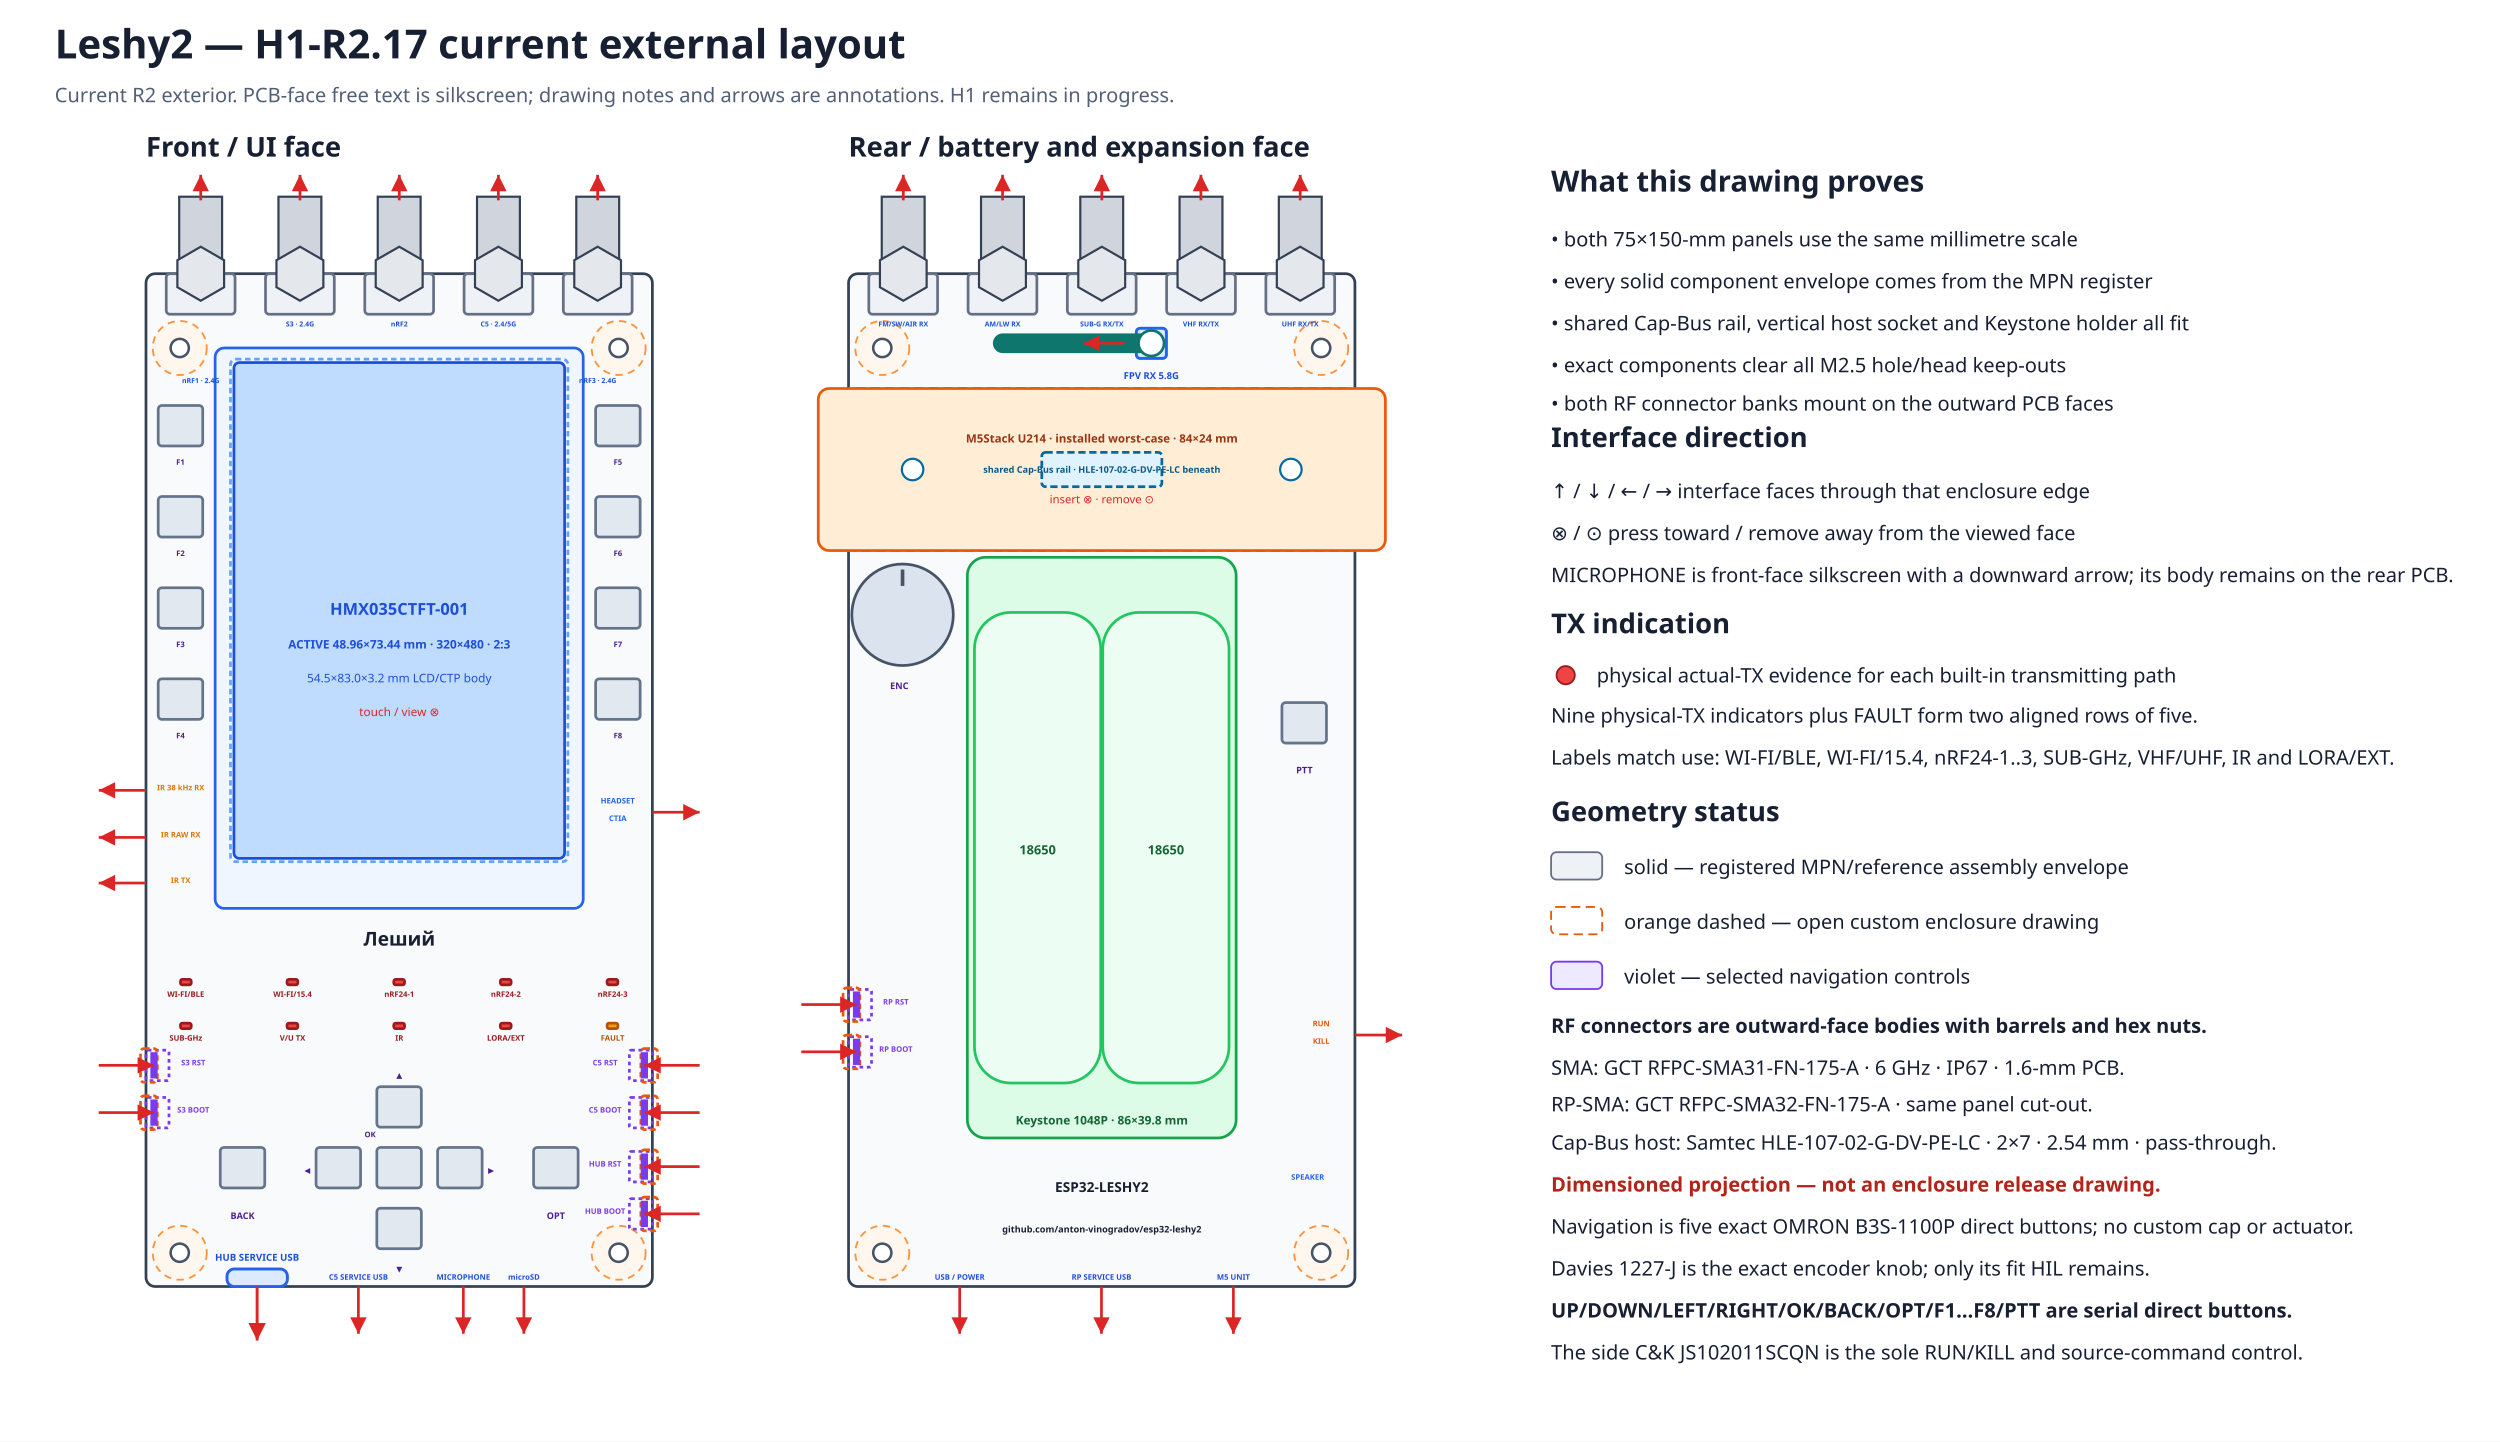
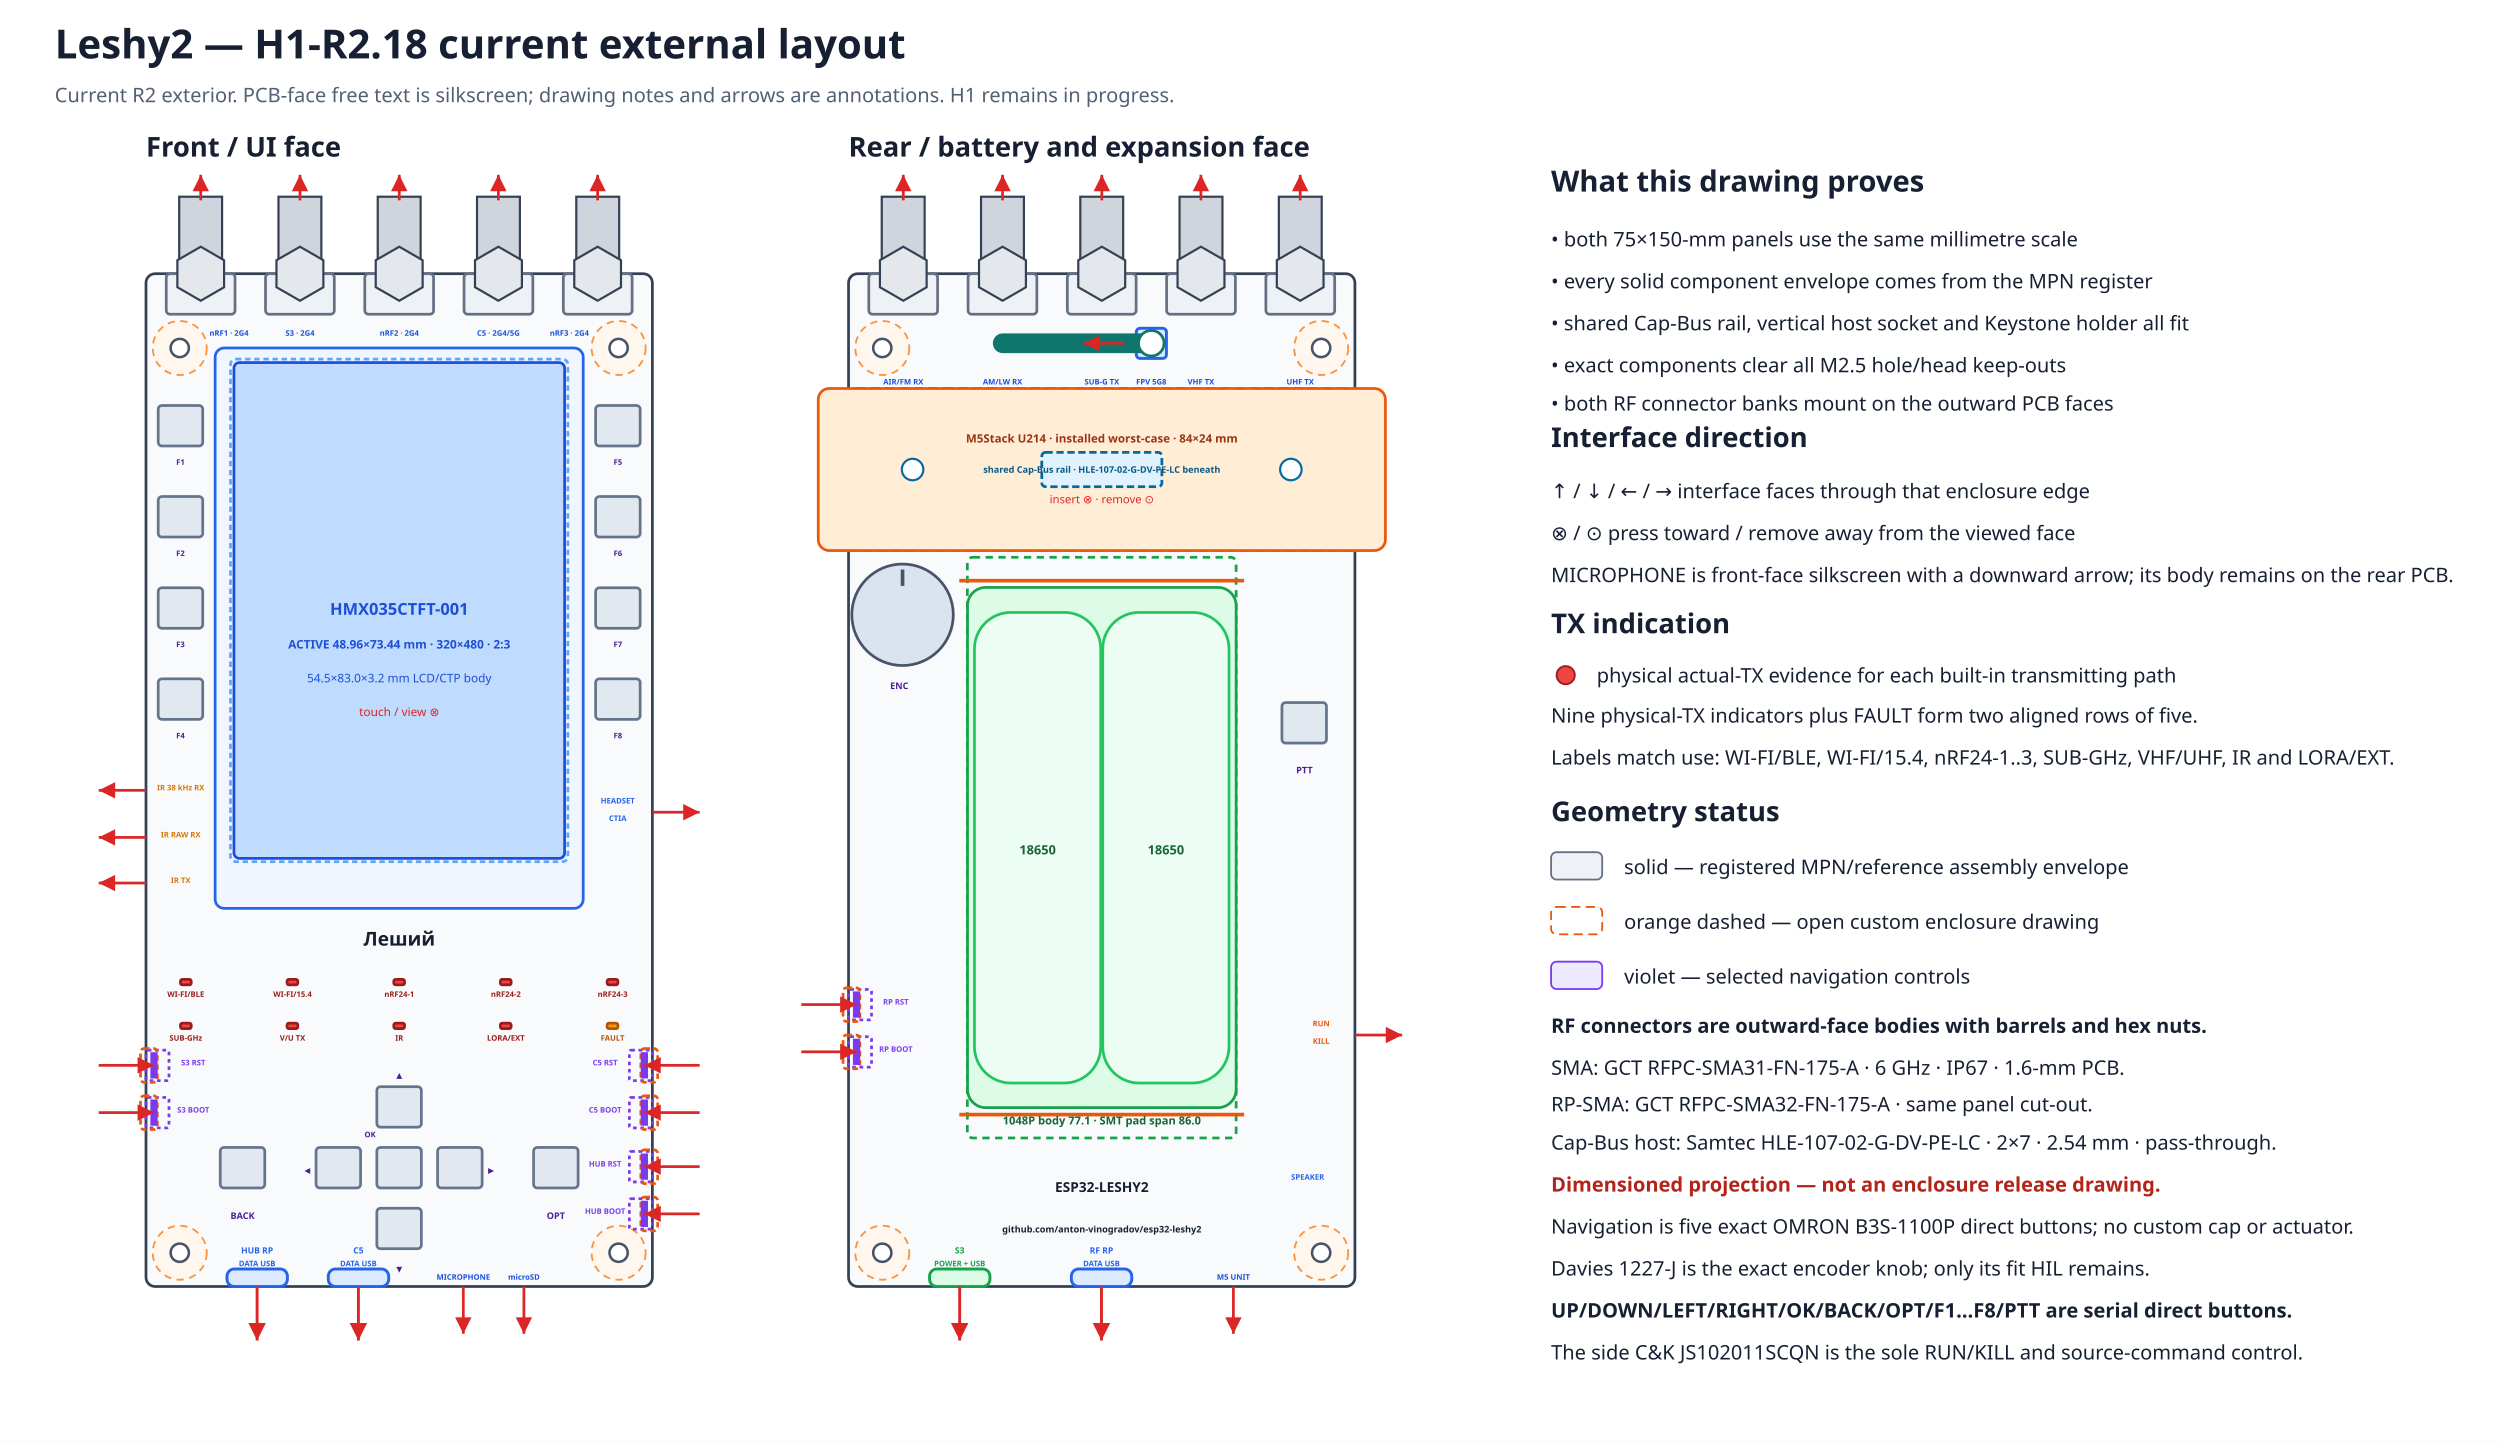
- <svg xmlns="http://www.w3.org/2000/svg" width="1370" height="790" viewBox="0 0 1370 790" data-coordinate-model="L2-ASM-COORD-001-A" data-marker="H1-R2.17" data-review-status="in-progress">
+ <svg xmlns="http://www.w3.org/2000/svg" width="1370" height="790" viewBox="0 0 1370 790" data-coordinate-model="L2-ASM-COORD-001-A" data-marker="H1-R2.18" data-review-status="in-progress">
  <defs>
    <marker id="arrow" markerWidth="8" markerHeight="8" refX="6" refY="3" orient="auto">
      <path d="M0,0 L6,3 L0,6 Z" fill="#dc2626" />
    </marker>
  </defs>
  <rect width="100%" height="100%" fill="#ffffff" />
-   <text x="30.0" y="32.0" font-family="sans-serif" font-size="22" font-weight="bold" text-anchor="start" fill="#172033">Leshy2 — H1-R2.17 current external layout</text>
+   <text x="30.0" y="32.0" font-family="sans-serif" font-size="22" font-weight="bold" text-anchor="start" fill="#172033">Leshy2 — H1-R2.18 current external layout</text>
  <text x="30.0" y="56.0" font-family="sans-serif" font-size="11" font-weight="normal" text-anchor="start" fill="#526076">Current R2 exterior. PCB-face free text is silkscreen; drawing notes and arrows are annotations. H1 remains in progress.</text>
  <text x="80.0" y="85.8" font-family="sans-serif" font-size="15" font-weight="bold" text-anchor="start" fill="#172033">Front / UI face</text>
  <rect x="80.0" y="150.0" width="277.5" height="555.0" rx="5" fill="#f8fafc" stroke="#344054" stroke-width="1.5" data-face="front-outer" data-board-mm="75x150" />
  <circle cx="98.5" cy="190.7" r="14.8" fill="#fff7ed" stroke="#fb923c" stroke-width="1" stroke-dasharray="4 3" />
  <circle cx="98.5" cy="190.7" r="5.0" fill="white" stroke="#475467" stroke-width="1.4" />
  <circle cx="339.0" cy="190.7" r="14.8" fill="#fff7ed" stroke="#fb923c" stroke-width="1" stroke-dasharray="4 3" />
  <circle cx="339.0" cy="190.7" r="5.0" fill="white" stroke="#475467" stroke-width="1.4" />
  <circle cx="98.5" cy="686.5" r="14.8" fill="#fff7ed" stroke="#fb923c" stroke-width="1" stroke-dasharray="4 3" />
  <circle cx="98.5" cy="686.5" r="5.0" fill="white" stroke="#475467" stroke-width="1.4" />
  <circle cx="339.0" cy="686.5" r="14.8" fill="#fff7ed" stroke="#fb923c" stroke-width="1" stroke-dasharray="4 3" />
  <circle cx="339.0" cy="686.5" r="5.0" fill="white" stroke="#475467" stroke-width="1.4" />
  <text x="465.0" y="85.8" font-family="sans-serif" font-size="15" font-weight="bold" text-anchor="start" fill="#172033">Rear / battery and expansion face</text>
  <rect x="465.0" y="150.0" width="277.5" height="555.0" rx="5" fill="#f8fafc" stroke="#344054" stroke-width="1.5" data-face="rear-outer" data-board-mm="75x150" />
  <circle cx="483.5" cy="190.7" r="14.8" fill="#fff7ed" stroke="#fb923c" stroke-width="1" stroke-dasharray="4 3" />
  <circle cx="483.5" cy="190.7" r="5.0" fill="white" stroke="#475467" stroke-width="1.4" />
  <circle cx="724.0" cy="190.7" r="14.8" fill="#fff7ed" stroke="#fb923c" stroke-width="1" stroke-dasharray="4 3" />
  <circle cx="724.0" cy="190.7" r="5.0" fill="white" stroke="#475467" stroke-width="1.4" />
  <circle cx="483.5" cy="686.5" r="14.8" fill="#fff7ed" stroke="#fb923c" stroke-width="1" stroke-dasharray="4 3" />
  <circle cx="483.5" cy="686.5" r="5.0" fill="white" stroke="#475467" stroke-width="1.4" />
  <circle cx="724.0" cy="686.5" r="14.8" fill="#fff7ed" stroke="#fb923c" stroke-width="1" stroke-dasharray="4 3" />
  <circle cx="724.0" cy="686.5" r="5.0" fill="white" stroke="#475467" stroke-width="1.4" />
  <rect x="465.0" y="212.9" width="277.5" height="88.8" rx="4" fill="#f0f9ff" stroke="#0284c7" stroke-width="1.5" stroke-dasharray="5 3" />
  <rect x="448.4" y="212.9" width="310.8" height="88.8" rx="6" fill="#ffedd5" stroke="#ea580c" stroke-width="1.5" />
  <rect x="570.9" y="247.9" width="65.8" height="18.8" rx="2" fill="#e0f2fe" stroke="#0369a1" stroke-width="1.5" stroke-dasharray="4 2" />
  <circle cx="500.1" cy="257.3" r="5.9" fill="#ffffff" stroke="#0369a1" stroke-width="1.2" />
  <circle cx="707.4" cy="257.3" r="5.9" fill="#ffffff" stroke="#0369a1" stroke-width="1.2" />
  <text x="603.8" y="242.5" font-family="sans-serif" font-size="6.3" font-weight="bold" text-anchor="middle" fill="#9a3412">M5Stack U214 · installed worst-case · 84×24 mm</text>
  <text x="603.8" y="259.1" font-family="sans-serif" font-size="5.0" font-weight="bold" text-anchor="middle" fill="#075985">shared Cap-Bus rail · HLE-107-02-G-DV-PE-LC beneath</text>
  <text x="603.8" y="275.8" font-family="sans-serif" font-size="6.2" font-weight="normal" text-anchor="middle" fill="#dc2626">insert ⊗ · remove ⊙</text>
  <g id="rear-outer-rf-bank" data-mount-face="rf-pcb-outer">
    <rect x="476.1" y="150.0" width="37.7" height="22.2" rx="2" fill="#eef2f6" stroke="#667085" stroke-width="1.5" />
    <rect x="483.2" y="107.8" width="23.5" height="42.2" fill="#d0d5dd" stroke="#344054" stroke-width="1.2" />
    <polygon points="507.8,157.4 495.0,164.8 482.2,157.4 482.2,142.6 495.0,135.2 507.8,142.6" fill="#e4e7ec" stroke="#344054" stroke-width="1.2" />
    <path d="M495.0 109.8 V95.8" stroke="#dc2626" stroke-width="1.5" marker-end="url(#arrow)" />
-     <text data-layer="pcb-silkscreen" x="495.0" y="178.9" font-family="sans-serif" font-size="3.8" font-weight="bold" text-anchor="middle" fill="#1d4ed8">FM/SW/AIR RX</text>
+     <text data-layer="pcb-silkscreen" x="495.0" y="210.7" font-family="sans-serif" font-size="4.2" font-weight="bold" text-anchor="middle" fill="#1d4ed8">AIR/FM RX</text>
    <rect x="530.5" y="150.0" width="37.7" height="22.2" rx="2" fill="#eef2f6" stroke="#667085" stroke-width="1.5" />
    <rect x="537.6" y="107.8" width="23.5" height="42.2" fill="#d0d5dd" stroke="#344054" stroke-width="1.2" />
    <polygon points="562.2,157.4 549.4,164.8 536.5,157.4 536.5,142.6 549.4,135.2 562.2,142.6" fill="#e4e7ec" stroke="#344054" stroke-width="1.2" />
    <path d="M549.4 109.8 V95.8" stroke="#dc2626" stroke-width="1.5" marker-end="url(#arrow)" />
-     <text data-layer="pcb-silkscreen" x="549.4" y="178.9" font-family="sans-serif" font-size="3.8" font-weight="bold" text-anchor="middle" fill="#1d4ed8">AM/LW RX</text>
+     <text data-layer="pcb-silkscreen" x="549.4" y="210.7" font-family="sans-serif" font-size="4.2" font-weight="bold" text-anchor="middle" fill="#1d4ed8">AM/LW RX</text>
    <rect x="584.9" y="150.0" width="37.7" height="22.2" rx="2" fill="#eef2f6" stroke="#667085" stroke-width="1.5" />
    <rect x="592.0" y="107.8" width="23.5" height="42.2" fill="#d0d5dd" stroke="#344054" stroke-width="1.2" />
    <polygon points="616.6,157.4 603.8,164.8 590.9,157.4 590.9,142.6 603.8,135.2 616.6,142.6" fill="#e4e7ec" stroke="#344054" stroke-width="1.2" />
    <path d="M603.8 109.8 V95.8" stroke="#dc2626" stroke-width="1.5" marker-end="url(#arrow)" />
-     <text data-layer="pcb-silkscreen" x="603.8" y="178.9" font-family="sans-serif" font-size="3.8" font-weight="bold" text-anchor="middle" fill="#1d4ed8">SUB-G RX/TX</text>
+     <text data-layer="pcb-silkscreen" x="603.8" y="210.7" font-family="sans-serif" font-size="4.2" font-weight="bold" text-anchor="middle" fill="#1d4ed8">SUB-G TX</text>
    <rect x="639.3" y="150.0" width="37.7" height="22.2" rx="2" fill="#eef2f6" stroke="#667085" stroke-width="1.5" />
    <rect x="646.4" y="107.8" width="23.5" height="42.2" fill="#d0d5dd" stroke="#344054" stroke-width="1.2" />
    <polygon points="671.0,157.4 658.1,164.8 645.3,157.4 645.3,142.6 658.1,135.2 671.0,142.6" fill="#e4e7ec" stroke="#344054" stroke-width="1.2" />
    <path d="M658.1 109.8 V95.8" stroke="#dc2626" stroke-width="1.5" marker-end="url(#arrow)" />
-     <text data-layer="pcb-silkscreen" x="658.1" y="178.9" font-family="sans-serif" font-size="3.8" font-weight="bold" text-anchor="middle" fill="#1d4ed8">VHF RX/TX</text>
+     <text data-layer="pcb-silkscreen" x="658.1" y="210.7" font-family="sans-serif" font-size="4.2" font-weight="bold" text-anchor="middle" fill="#1d4ed8">VHF TX</text>
    <rect x="693.7" y="150.0" width="37.7" height="22.2" rx="2" fill="#eef2f6" stroke="#667085" stroke-width="1.5" />
    <rect x="700.8" y="107.8" width="23.5" height="42.2" fill="#d0d5dd" stroke="#344054" stroke-width="1.2" />
    <polygon points="725.3,157.4 712.5,164.8 699.7,157.4 699.7,142.6 712.5,135.2 725.3,142.6" fill="#e4e7ec" stroke="#344054" stroke-width="1.2" />
    <path d="M712.5 109.8 V95.8" stroke="#dc2626" stroke-width="1.5" marker-end="url(#arrow)" />
-     <text data-layer="pcb-silkscreen" x="712.5" y="178.9" font-family="sans-serif" font-size="3.8" font-weight="bold" text-anchor="middle" fill="#1d4ed8">UHF RX/TX</text>
+     <text data-layer="pcb-silkscreen" x="712.5" y="210.7" font-family="sans-serif" font-size="4.2" font-weight="bold" text-anchor="middle" fill="#1d4ed8">UHF TX</text>
  </g>
  <rect x="117.9" y="190.7" width="201.7" height="307.1" rx="5" fill="#eff6ff" stroke="#2563eb" stroke-width="1.5" />
  <rect x="128.2" y="198.7" width="181.2" height="271.7" rx="3" fill="#bfdbfe" stroke="#1d4ed8" stroke-width="1.5" />
  <rect x="126.3" y="196.8" width="184.9" height="275.4" rx="3" fill="none" stroke="#60a5fa" stroke-width="1.5" stroke-dasharray="3 2" />
  <text x="218.8" y="336.9" font-family="sans-serif" font-size="9" font-weight="bold" text-anchor="middle" fill="#1d4ed8">HMX035CTFT-001</text>
  <text x="218.8" y="355.4" font-family="sans-serif" font-size="6.5" font-weight="bold" text-anchor="middle" fill="#1d4ed8">ACTIVE 48.96×73.44 mm · 320×480 · 2:3</text>
  <text x="218.8" y="373.9" font-family="sans-serif" font-size="6.5" font-weight="normal" text-anchor="middle" fill="#1d4ed8">54.5×83.0×3.2 mm LCD/CTP body</text>
  <text x="218.8" y="392.4" font-family="sans-serif" font-size="6.5" font-weight="normal" text-anchor="middle" fill="#dc2626">touch / view ⊗</text>
  <g id="front-outer-rf-bank" data-mount-face="ui-pcb-outer">
    <rect x="91.1" y="150.0" width="37.7" height="22.2" rx="2" fill="#eef2f6" stroke="#667085" stroke-width="1.5" />
    <rect x="98.2" y="107.8" width="23.5" height="42.2" fill="#d0d5dd" stroke="#344054" stroke-width="1.2" />
    <polygon points="122.8,157.4 110.0,164.8 97.2,157.4 97.2,142.6 110.0,135.2 122.8,142.6" fill="#e4e7ec" stroke="#344054" stroke-width="1.2" />
    <path d="M110.0 109.8 V95.8" stroke="#dc2626" stroke-width="1.5" marker-end="url(#arrow)" />
-     <text data-layer="pcb-silkscreen" x="110.0" y="209.9" font-family="sans-serif" font-size="3.8" font-weight="bold" text-anchor="middle" fill="#1d4ed8">nRF1 · 2.4G</text>
+     <text data-layer="pcb-silkscreen" x="125.5" y="184.0" font-family="sans-serif" font-size="4.2" font-weight="bold" text-anchor="middle" fill="#1d4ed8">nRF1 · 2G4</text>
    <rect x="145.5" y="150.0" width="37.7" height="22.2" rx="2" fill="#eef2f6" stroke="#667085" stroke-width="1.5" />
    <rect x="152.6" y="107.8" width="23.5" height="42.2" fill="#d0d5dd" stroke="#344054" stroke-width="1.2" />
    <polygon points="177.2,157.4 164.4,164.8 151.5,157.4 151.5,142.6 164.4,135.2 177.2,142.6" fill="#e4e7ec" stroke="#344054" stroke-width="1.2" />
    <path d="M164.4 109.8 V95.8" stroke="#dc2626" stroke-width="1.5" marker-end="url(#arrow)" />
-     <text data-layer="pcb-silkscreen" x="164.4" y="178.9" font-family="sans-serif" font-size="3.8" font-weight="bold" text-anchor="middle" fill="#1d4ed8">S3 · 2.4G</text>
+     <text data-layer="pcb-silkscreen" x="164.4" y="184.0" font-family="sans-serif" font-size="4.2" font-weight="bold" text-anchor="middle" fill="#1d4ed8">S3 · 2G4</text>
    <rect x="199.9" y="150.0" width="37.7" height="22.2" rx="2" fill="#eef2f6" stroke="#667085" stroke-width="1.5" />
    <rect x="207.0" y="107.8" width="23.5" height="42.2" fill="#d0d5dd" stroke="#344054" stroke-width="1.2" />
    <polygon points="231.6,157.4 218.8,164.8 205.9,157.4 205.9,142.6 218.8,135.2 231.6,142.6" fill="#e4e7ec" stroke="#344054" stroke-width="1.2" />
    <path d="M218.8 109.8 V95.8" stroke="#dc2626" stroke-width="1.5" marker-end="url(#arrow)" />
-     <text data-layer="pcb-silkscreen" x="218.8" y="178.9" font-family="sans-serif" font-size="3.8" font-weight="bold" text-anchor="middle" fill="#1d4ed8">nRF2</text>
+     <text data-layer="pcb-silkscreen" x="218.8" y="184.0" font-family="sans-serif" font-size="4.2" font-weight="bold" text-anchor="middle" fill="#1d4ed8">nRF2 · 2G4</text>
    <rect x="254.3" y="150.0" width="37.7" height="22.2" rx="2" fill="#eef2f6" stroke="#667085" stroke-width="1.5" />
    <rect x="261.4" y="107.8" width="23.5" height="42.2" fill="#d0d5dd" stroke="#344054" stroke-width="1.2" />
    <polygon points="286.0,157.4 273.1,164.8 260.3,157.4 260.3,142.6 273.1,135.2 286.0,142.6" fill="#e4e7ec" stroke="#344054" stroke-width="1.2" />
    <path d="M273.1 109.8 V95.8" stroke="#dc2626" stroke-width="1.5" marker-end="url(#arrow)" />
-     <text data-layer="pcb-silkscreen" x="273.1" y="178.9" font-family="sans-serif" font-size="3.8" font-weight="bold" text-anchor="middle" fill="#1d4ed8">C5 · 2.4/5G</text>
+     <text data-layer="pcb-silkscreen" x="273.1" y="184.0" font-family="sans-serif" font-size="4.2" font-weight="bold" text-anchor="middle" fill="#1d4ed8">C5 · 2G4/5G</text>
    <rect x="308.7" y="150.0" width="37.7" height="22.2" rx="2" fill="#eef2f6" stroke="#667085" stroke-width="1.5" />
    <rect x="315.8" y="107.8" width="23.5" height="42.2" fill="#d0d5dd" stroke="#344054" stroke-width="1.2" />
    <polygon points="340.3,157.4 327.5,164.8 314.7,157.4 314.7,142.6 327.5,135.2 340.3,142.6" fill="#e4e7ec" stroke="#344054" stroke-width="1.2" />
    <path d="M327.5 109.8 V95.8" stroke="#dc2626" stroke-width="1.5" marker-end="url(#arrow)" />
-     <text data-layer="pcb-silkscreen" x="327.5" y="209.9" font-family="sans-serif" font-size="3.8" font-weight="bold" text-anchor="middle" fill="#1d4ed8">nRF3 · 2.4G</text>
+     <text data-layer="pcb-silkscreen" x="312.0" y="184.0" font-family="sans-serif" font-size="4.2" font-weight="bold" text-anchor="middle" fill="#1d4ed8">nRF3 · 2G4</text>
  </g>
  <rect x="98.9" y="536.7" width="5.9" height="3.0" rx="1" fill="#ef4444" stroke="#991b1b" stroke-width="1.5" data-instance="s3_tx_led" data-role="actual-tx-indicator" data-row="1" data-column="1" />
  <text data-layer="pcb-silkscreen" x="101.8" y="546.3" font-family="sans-serif" font-size="4.2" font-weight="bold" text-anchor="middle" fill="#991b1b">WI-FI/BLE</text>
  <rect x="157.3" y="536.7" width="5.9" height="3.0" rx="1" fill="#ef4444" stroke="#991b1b" stroke-width="1.5" data-instance="c5_tx_led" data-role="actual-tx-indicator" data-row="1" data-column="2" />
  <text data-layer="pcb-silkscreen" x="160.3" y="546.3" font-family="sans-serif" font-size="4.2" font-weight="bold" text-anchor="middle" fill="#991b1b">WI-FI/15.4</text>
  <rect x="215.8" y="536.7" width="5.9" height="3.0" rx="1" fill="#ef4444" stroke="#991b1b" stroke-width="1.5" data-instance="nrf0_tx_led" data-role="actual-tx-indicator" data-row="1" data-column="3" />
  <text data-layer="pcb-silkscreen" x="218.8" y="546.3" font-family="sans-serif" font-size="4.2" font-weight="bold" text-anchor="middle" fill="#991b1b">nRF24-1</text>
  <rect x="274.2" y="536.7" width="5.9" height="3.0" rx="1" fill="#ef4444" stroke="#991b1b" stroke-width="1.5" data-instance="nrf1_tx_led" data-role="actual-tx-indicator" data-row="1" data-column="4" />
  <text data-layer="pcb-silkscreen" x="277.2" y="546.3" font-family="sans-serif" font-size="4.2" font-weight="bold" text-anchor="middle" fill="#991b1b">nRF24-2</text>
  <rect x="332.7" y="536.7" width="5.9" height="3.0" rx="1" fill="#ef4444" stroke="#991b1b" stroke-width="1.5" data-instance="nrf2_tx_led" data-role="actual-tx-indicator" data-row="1" data-column="5" />
  <text data-layer="pcb-silkscreen" x="335.7" y="546.3" font-family="sans-serif" font-size="4.2" font-weight="bold" text-anchor="middle" fill="#991b1b">nRF24-3</text>
  <rect x="98.9" y="560.7" width="5.9" height="3.0" rx="1" fill="#ef4444" stroke="#991b1b" stroke-width="1.5" data-instance="cc_tx_led" data-role="actual-tx-indicator" data-row="2" data-column="1" />
  <text data-layer="pcb-silkscreen" x="101.8" y="570.3" font-family="sans-serif" font-size="4.2" font-weight="bold" text-anchor="middle" fill="#991b1b">SUB-GHz</text>
  <rect x="157.3" y="560.7" width="5.9" height="3.0" rx="1" fill="#ef4444" stroke="#991b1b" stroke-width="1.5" data-instance="voice_tx_led" data-role="actual-tx-indicator" data-row="2" data-column="2" />
  <text data-layer="pcb-silkscreen" x="160.3" y="570.3" font-family="sans-serif" font-size="4.2" font-weight="bold" text-anchor="middle" fill="#991b1b">V/U TX</text>
  <rect x="215.8" y="560.7" width="5.9" height="3.0" rx="1" fill="#ef4444" stroke="#991b1b" stroke-width="1.5" data-instance="ir_tx_led" data-role="actual-tx-indicator" data-row="2" data-column="3" />
  <text data-layer="pcb-silkscreen" x="218.8" y="570.3" font-family="sans-serif" font-size="4.2" font-weight="bold" text-anchor="middle" fill="#991b1b">IR</text>
  <rect x="274.2" y="560.7" width="5.9" height="3.0" rx="1" fill="#ef4444" stroke="#991b1b" stroke-width="1.5" data-instance="ext_tx_led" data-role="actual-tx-indicator" data-row="2" data-column="4" />
  <text data-layer="pcb-silkscreen" x="277.2" y="570.3" font-family="sans-serif" font-size="4.2" font-weight="bold" text-anchor="middle" fill="#991b1b">LORA/EXT</text>
  <rect x="332.7" y="560.7" width="5.9" height="3.0" rx="1" fill="#f59e0b" stroke="#b45309" stroke-width="1.5" data-instance="fault_led" data-role="fault-indicator" data-row="2" data-column="5" />
  <text data-layer="pcb-silkscreen" x="335.7" y="570.3" font-family="sans-serif" font-size="4.2" font-weight="bold" text-anchor="middle" fill="#b45309">FAULT</text>
  <rect x="86.7" y="222.2" width="24.4" height="22.2" rx="2" fill="#e2e8f0" stroke="#64748b" stroke-width="1.5" data-instance="ui_switch_f1" data-direct-press="true" />
  <rect x="86.7" y="272.1" width="24.4" height="22.2" rx="2" fill="#e2e8f0" stroke="#64748b" stroke-width="1.5" data-instance="ui_switch_f2" data-direct-press="true" />
  <rect x="86.7" y="322.1" width="24.4" height="22.2" rx="2" fill="#e2e8f0" stroke="#64748b" stroke-width="1.5" data-instance="ui_switch_f3" data-direct-press="true" />
  <rect x="86.7" y="372.0" width="24.4" height="22.2" rx="2" fill="#e2e8f0" stroke="#64748b" stroke-width="1.5" data-instance="ui_switch_f4" data-direct-press="true" />
  <rect x="326.4" y="222.2" width="24.4" height="22.2" rx="2" fill="#e2e8f0" stroke="#64748b" stroke-width="1.5" data-instance="ui_switch_f5" data-direct-press="true" />
  <rect x="326.4" y="272.1" width="24.4" height="22.2" rx="2" fill="#e2e8f0" stroke="#64748b" stroke-width="1.5" data-instance="ui_switch_f6" data-direct-press="true" />
  <rect x="326.4" y="322.1" width="24.4" height="22.2" rx="2" fill="#e2e8f0" stroke="#64748b" stroke-width="1.5" data-instance="ui_switch_f7" data-direct-press="true" />
  <rect x="326.4" y="372.0" width="24.4" height="22.2" rx="2" fill="#e2e8f0" stroke="#64748b" stroke-width="1.5" data-instance="ui_switch_f8" data-direct-press="true" />
  <rect x="120.7" y="628.8" width="24.4" height="22.2" rx="2" fill="#e2e8f0" stroke="#64748b" stroke-width="1.5" data-instance="ui_switch_back" data-direct-press="true" />
  <rect x="206.5" y="595.5" width="24.4" height="22.2" rx="2" fill="#e2e8f0" stroke="#64748b" stroke-width="1.5" data-instance="ui_dpad_up" data-direct-press="true" />
  <rect x="206.5" y="662.1" width="24.4" height="22.2" rx="2" fill="#e2e8f0" stroke="#64748b" stroke-width="1.5" data-instance="ui_dpad_down" data-direct-press="true" />
  <rect x="173.2" y="628.8" width="24.4" height="22.2" rx="2" fill="#e2e8f0" stroke="#64748b" stroke-width="1.5" data-instance="ui_dpad_left" data-direct-press="true" />
  <rect x="239.8" y="628.8" width="24.4" height="22.2" rx="2" fill="#e2e8f0" stroke="#64748b" stroke-width="1.5" data-instance="ui_dpad_right" data-direct-press="true" />
  <rect x="206.5" y="628.8" width="24.4" height="22.2" rx="2" fill="#e2e8f0" stroke="#64748b" stroke-width="1.5" data-instance="ui_dpad_ok" data-direct-press="true" />
  <rect x="292.4" y="628.8" width="24.4" height="22.2" rx="2" fill="#e2e8f0" stroke="#64748b" stroke-width="1.5" data-instance="ui_switch_opt" data-direct-press="true" />
  <text data-layer="pcb-silkscreen" x="218.8" y="590.7" font-family="sans-serif" font-size="4.2" font-weight="bold" text-anchor="middle" fill="#4c1d95">▲</text>
  <text data-layer="pcb-silkscreen" x="218.8" y="696.9" font-family="sans-serif" font-size="4.2" font-weight="bold" text-anchor="middle" fill="#4c1d95">▼</text>
  <text data-layer="pcb-silkscreen" x="168.4" y="642.8" font-family="sans-serif" font-size="4.2" font-weight="bold" text-anchor="middle" fill="#4c1d95">◀</text>
  <text data-layer="pcb-silkscreen" x="269.1" y="642.8" font-family="sans-serif" font-size="4.2" font-weight="bold" text-anchor="middle" fill="#4c1d95">▶</text>
  <text data-layer="pcb-silkscreen" x="202.8" y="623.2" font-family="sans-serif" font-size="4.2" font-weight="bold" text-anchor="middle" fill="#4c1d95">OK</text>
  <text data-layer="pcb-silkscreen" x="132.9" y="668.0" font-family="sans-serif" font-size="5.0" font-weight="bold" text-anchor="middle" fill="#4c1d95">BACK</text>
  <text data-layer="pcb-silkscreen" x="304.6" y="668.0" font-family="sans-serif" font-size="5.0" font-weight="bold" text-anchor="middle" fill="#4c1d95">OPT</text>
  <text data-layer="pcb-silkscreen" x="98.9" y="254.7" font-family="sans-serif" font-size="4.2" font-weight="bold" text-anchor="middle" fill="#4c1d95">F1</text>
  <text data-layer="pcb-silkscreen" x="98.9" y="304.7" font-family="sans-serif" font-size="4.2" font-weight="bold" text-anchor="middle" fill="#4c1d95">F2</text>
  <text data-layer="pcb-silkscreen" x="98.9" y="354.6" font-family="sans-serif" font-size="4.2" font-weight="bold" text-anchor="middle" fill="#4c1d95">F3</text>
  <text data-layer="pcb-silkscreen" x="98.9" y="404.6" font-family="sans-serif" font-size="4.2" font-weight="bold" text-anchor="middle" fill="#4c1d95">F4</text>
  <text data-layer="pcb-silkscreen" x="338.6" y="254.7" font-family="sans-serif" font-size="4.2" font-weight="bold" text-anchor="middle" fill="#4c1d95">F5</text>
  <text data-layer="pcb-silkscreen" x="338.6" y="304.7" font-family="sans-serif" font-size="4.2" font-weight="bold" text-anchor="middle" fill="#4c1d95">F6</text>
  <text data-layer="pcb-silkscreen" x="338.6" y="354.6" font-family="sans-serif" font-size="4.2" font-weight="bold" text-anchor="middle" fill="#4c1d95">F7</text>
  <text data-layer="pcb-silkscreen" x="338.6" y="404.6" font-family="sans-serif" font-size="4.2" font-weight="bold" text-anchor="middle" fill="#4c1d95">F8</text>
  <path d="M80.0 433.1 L54.1 433.1" stroke="#dc2626" stroke-width="1.5" marker-end="url(#arrow)" />
  <text data-layer="pcb-silkscreen" x="99.0" y="433.1" font-family="sans-serif" font-size="4.2" font-weight="bold" text-anchor="middle" fill="#d97706">IR 38 kHz RX</text>
  <path d="M80.0 458.9 L54.1 458.9" stroke="#dc2626" stroke-width="1.5" marker-end="url(#arrow)" />
  <text data-layer="pcb-silkscreen" x="99.0" y="458.9" font-family="sans-serif" font-size="4.2" font-weight="bold" text-anchor="middle" fill="#d97706">IR RAW RX</text>
  <path d="M80.0 483.9 L54.1 483.9" stroke="#dc2626" stroke-width="1.5" marker-end="url(#arrow)" />
  <text data-layer="pcb-silkscreen" x="99.0" y="483.9" font-family="sans-serif" font-size="4.2" font-weight="bold" text-anchor="middle" fill="#d97706">IR TX</text>
  <path d="M357.5 445.1 L383.4 445.1" stroke="#dc2626" stroke-width="1.5" marker-end="url(#arrow)" />
  <text data-layer="pcb-silkscreen" x="338.5" y="440.3" font-family="sans-serif" font-size="4.2" font-weight="bold" text-anchor="middle" fill="#2563eb">HEADSET</text>
  <text data-layer="pcb-silkscreen" x="338.5" y="449.9" font-family="sans-serif" font-size="4.2" font-weight="bold" text-anchor="middle" fill="#2563eb">CTIA</text>
  <rect x="80.0" y="575.5" width="12.6" height="16.7" rx="1" fill="none" stroke="#7c3aed" stroke-width="1.5" stroke-dasharray="2 2" data-instance="s3_reset_button" data-projection="inner-mounted-side-switch" />
  <rect x="77.0" y="574.6" width="9.2" height="18.5" rx="2" fill="none" stroke="#ea580c" stroke-width="1.5" stroke-dasharray="3 2" data-instance="s3_reset_button" data-part="protective-recess" data-recess-mm="1.2" />
  <path d="M84.4 578.6 V589.0" stroke="#7c3aed" stroke-width="4" stroke-linecap="square" data-instance="s3_reset_button" data-part="side-actuator" data-recessed="true" />
  <path d="M54.1 583.8 L84.4 583.8" stroke="#dc2626" stroke-width="1.5" marker-end="url(#arrow)" />
  <text data-layer="pcb-silkscreen" x="105.9" y="583.8" font-family="sans-serif" font-size="4.2" font-weight="bold" text-anchor="middle" fill="#7c3aed">S3 RST</text>
  <rect x="80.0" y="601.4" width="12.6" height="16.7" rx="1" fill="none" stroke="#7c3aed" stroke-width="1.5" stroke-dasharray="2 2" data-instance="s3_boot_button" data-projection="inner-mounted-side-switch" />
  <rect x="77.0" y="600.5" width="9.2" height="18.5" rx="2" fill="none" stroke="#ea580c" stroke-width="1.5" stroke-dasharray="3 2" data-instance="s3_boot_button" data-part="protective-recess" data-recess-mm="1.2" />
  <path d="M84.4 604.5 V614.9" stroke="#7c3aed" stroke-width="4" stroke-linecap="square" data-instance="s3_boot_button" data-part="side-actuator" data-recessed="true" />
  <path d="M54.1 609.7 L84.4 609.7" stroke="#dc2626" stroke-width="1.5" marker-end="url(#arrow)" />
  <text data-layer="pcb-silkscreen" x="105.9" y="609.7" font-family="sans-serif" font-size="4.2" font-weight="bold" text-anchor="middle" fill="#7c3aed">S3 BOOT</text>
  <rect x="344.9" y="575.5" width="12.6" height="16.7" rx="1" fill="none" stroke="#7c3aed" stroke-width="1.5" stroke-dasharray="2 2" data-instance="c5_reset_button" data-projection="inner-mounted-side-switch" />
  <rect x="351.2" y="574.6" width="9.2" height="18.5" rx="2" fill="none" stroke="#ea580c" stroke-width="1.5" stroke-dasharray="3 2" data-instance="c5_reset_button" data-part="protective-recess" data-recess-mm="1.2" />
  <path d="M353.1 578.6 V589.0" stroke="#7c3aed" stroke-width="4" stroke-linecap="square" data-instance="c5_reset_button" data-part="side-actuator" data-recessed="true" />
  <path d="M383.4 583.8 L353.1 583.8" stroke="#dc2626" stroke-width="1.5" marker-end="url(#arrow)" />
  <text data-layer="pcb-silkscreen" x="331.6" y="583.8" font-family="sans-serif" font-size="4.2" font-weight="bold" text-anchor="middle" fill="#7c3aed">C5 RST</text>
  <rect x="344.9" y="601.4" width="12.6" height="16.7" rx="1" fill="none" stroke="#7c3aed" stroke-width="1.5" stroke-dasharray="2 2" data-instance="c5_boot_button" data-projection="inner-mounted-side-switch" />
  <rect x="351.2" y="600.5" width="9.2" height="18.5" rx="2" fill="none" stroke="#ea580c" stroke-width="1.5" stroke-dasharray="3 2" data-instance="c5_boot_button" data-part="protective-recess" data-recess-mm="1.2" />
  <path d="M353.1 604.5 V614.9" stroke="#7c3aed" stroke-width="4" stroke-linecap="square" data-instance="c5_boot_button" data-part="side-actuator" data-recessed="true" />
  <path d="M383.4 609.7 L353.1 609.7" stroke="#dc2626" stroke-width="1.5" marker-end="url(#arrow)" />
  <text data-layer="pcb-silkscreen" x="331.6" y="609.7" font-family="sans-serif" font-size="4.2" font-weight="bold" text-anchor="middle" fill="#7c3aed">C5 BOOT</text>
-   <path d="M196.4 705.0 L196.4 730.9" stroke="#dc2626" stroke-width="1.5" marker-end="url(#arrow)" />
-   <text data-layer="pcb-silkscreen" x="196.4" y="701.3" font-family="sans-serif" font-size="4.2" font-weight="bold" text-anchor="middle" fill="#1d4ed8">C5 SERVICE USB</text>
  <path d="M287.1 705.0 L287.1 730.9" stroke="#dc2626" stroke-width="1.5" marker-end="url(#arrow)" />
  <text data-layer="pcb-silkscreen" x="287.1" y="701.3" font-family="sans-serif" font-size="4.2" font-weight="bold" text-anchor="middle" fill="#1d4ed8">microSD</text>
  <path d="M253.9 705.0 L253.9 730.9" stroke="#dc2626" stroke-width="1.5" marker-end="url(#arrow)" />
  <text data-layer="pcb-silkscreen" x="253.9" y="701.3" font-family="sans-serif" font-size="4.2" font-weight="bold" text-anchor="middle" fill="#1d4ed8">MICROPHONE</text>
-   <rect x="530.1" y="305.4" width="147.3" height="318.2" rx="10" fill="#dcfce7" stroke="#16a34a" stroke-width="1.5" />
-   <text x="603.8" y="616.2" font-family="sans-serif" font-size="6.5" font-weight="bold" text-anchor="middle" fill="#166534">Keystone 1048P · 86×39.8 mm</text>
+   <rect x="530.1" y="305.4" width="147.3" height="318.2" rx="3" fill="none" stroke="#16a34a" stroke-width="1.5" stroke-dasharray="4 3" data-part="1048P-pcb-pad-span" data-dimension-mm="86.00" />
+   <rect x="530.2" y="321.9" width="147.2" height="285.1" rx="10" fill="#dcfce7" stroke="#16a34a" stroke-width="1.5" data-instance="pack_holder" data-mpn="Keystone 1048P" data-mounting="SMT" />
+   <path d="M525.7 318.2 H681.8" stroke="#ea580c" stroke-width="2" data-layer="mechanical-reference" data-part="enclosure-holder-end-stop" />
+   <path d="M525.7 610.8 H681.8" stroke="#ea580c" stroke-width="2" data-layer="mechanical-reference" data-part="enclosure-holder-end-stop" />
+   <text x="603.8" y="616.2" font-family="sans-serif" font-size="6.1" font-weight="bold" text-anchor="middle" fill="#166534">1048P body 77.1 · SMT pad span 86.0</text>
  <rect x="534.0" y="335.6" width="69.2" height="257.9" rx="20" fill="#ecfdf3" stroke="#22c55e" stroke-width="1.5" data-instance="pack_cell0" data-source-envelope="true" />
  <text x="568.6" y="468.2" font-family="sans-serif" font-size="7" font-weight="bold" text-anchor="middle" fill="#166534">18650</text>
  <rect x="604.3" y="335.6" width="69.2" height="257.9" rx="20" fill="#ecfdf3" stroke="#22c55e" stroke-width="1.5" data-instance="pack_cell1" data-source-envelope="true" />
  <text x="638.9" y="468.2" font-family="sans-serif" font-size="7" font-weight="bold" text-anchor="middle" fill="#166534">18650</text>
  <rect x="702.5" y="385.0" width="24.4" height="22.2" rx="2" fill="#e2e8f0" stroke="#64748b" stroke-width="1.5" data-instance="ptt_switch" data-direct-press="true" />
  <circle cx="494.6" cy="336.9" r="27.8" fill="#dbe4ee" stroke="#475467" stroke-width="1.5" data-instance="encoder_knob" data-selected-part="true" />
  <path d="M494.6 312.1 V321.1" stroke="#475467" stroke-width="2" data-part="knob-indicator-line" />
  <text data-layer="pcb-silkscreen" x="492.8" y="377.6" font-family="sans-serif" font-size="5.0" font-weight="bold" text-anchor="middle" fill="#4c1d95">ENC</text>
  <text data-layer="pcb-silkscreen" x="714.8" y="423.8" font-family="sans-serif" font-size="5.0" font-weight="bold" text-anchor="middle" fill="#4c1d95">PTT</text>
  <path d="M742.5 567.2 L768.4 567.2" stroke="#dc2626" stroke-width="1.5" marker-end="url(#arrow)" />
  <text data-layer="pcb-silkscreen" x="724.0" y="562.4" font-family="sans-serif" font-size="4.2" font-weight="bold" text-anchor="middle" fill="#ea580c">RUN</text>
  <text data-layer="pcb-silkscreen" x="724.0" y="572.0" font-family="sans-serif" font-size="4.2" font-weight="bold" text-anchor="middle" fill="#ea580c">KILL</text>
  <rect x="465.0" y="542.2" width="12.6" height="16.7" rx="1" fill="none" stroke="#7c3aed" stroke-width="1.5" stroke-dasharray="2 2" data-instance="rp_reset_button" data-projection="inner-mounted-side-switch" />
  <rect x="462.0" y="541.3" width="9.2" height="18.5" rx="2" fill="none" stroke="#ea580c" stroke-width="1.5" stroke-dasharray="3 2" data-instance="rp_reset_button" data-part="protective-recess" data-recess-mm="1.2" />
  <path d="M469.4 545.3 V555.7" stroke="#7c3aed" stroke-width="4" stroke-linecap="square" data-instance="rp_reset_button" data-part="side-actuator" data-recessed="true" />
  <path d="M439.1 550.5 L469.4 550.5" stroke="#dc2626" stroke-width="1.5" marker-end="url(#arrow)" />
  <text data-layer="pcb-silkscreen" x="490.9" y="550.5" font-family="sans-serif" font-size="4.2" font-weight="bold" text-anchor="middle" fill="#7c3aed">RP RST</text>
  <rect x="465.0" y="568.1" width="12.6" height="16.7" rx="1" fill="none" stroke="#7c3aed" stroke-width="1.5" stroke-dasharray="2 2" data-instance="rp_boot_button" data-projection="inner-mounted-side-switch" />
  <rect x="462.0" y="567.2" width="9.2" height="18.5" rx="2" fill="none" stroke="#ea580c" stroke-width="1.5" stroke-dasharray="3 2" data-instance="rp_boot_button" data-part="protective-recess" data-recess-mm="1.2" />
  <path d="M469.4 571.2 V581.6" stroke="#7c3aed" stroke-width="4" stroke-linecap="square" data-instance="rp_boot_button" data-part="side-actuator" data-recessed="true" />
  <path d="M439.1 576.4 L469.4 576.4" stroke="#dc2626" stroke-width="1.5" marker-end="url(#arrow)" />
  <text data-layer="pcb-silkscreen" x="490.9" y="576.4" font-family="sans-serif" font-size="4.2" font-weight="bold" text-anchor="middle" fill="#7c3aed">RP BOOT</text>
-   <path d="M525.9 705.0 V730.9" stroke="#dc2626" stroke-width="1.5" marker-end="url(#arrow)" />
-   <text data-layer="pcb-silkscreen" x="525.9" y="701.3" font-family="sans-serif" font-size="4.2" font-weight="bold" text-anchor="middle" fill="#1d4ed8">USB / POWER</text>
-   <path d="M603.6 705.0 V730.9" stroke="#dc2626" stroke-width="1.5" marker-end="url(#arrow)" />
-   <text data-layer="pcb-silkscreen" x="603.6" y="701.3" font-family="sans-serif" font-size="4.2" font-weight="bold" text-anchor="middle" fill="#1d4ed8">RP SERVICE USB</text>
  <path d="M675.9 705.0 V730.9" stroke="#dc2626" stroke-width="1.5" marker-end="url(#arrow)" />
  <text data-layer="pcb-silkscreen" x="675.9" y="701.3" font-family="sans-serif" font-size="4.2" font-weight="bold" text-anchor="middle" fill="#1d4ed8">M5 UNIT</text>
  <text data-layer="pcb-silkscreen" x="716.6" y="646.5" font-family="sans-serif" font-size="4.2" font-weight="bold" text-anchor="middle" fill="#2563eb">SPEAKER</text>
  <text data-role="product-mark" data-face="front" data-layer="pcb-silkscreen" x="218.8" y="518.2" font-family="sans-serif" font-size="10.5" font-weight="bold" text-anchor="middle" fill="#172033">Леший</text>
  <text data-role="product-mark" data-face="rear" data-layer="pcb-silkscreen" x="603.8" y="653.2" font-family="sans-serif" font-size="7.5" font-weight="bold" text-anchor="middle" fill="#172033">ESP32-LESHY2</text>
  <text data-role="product-mark" data-face="rear" data-layer="pcb-silkscreen" x="603.8" y="675.4" font-family="sans-serif" font-size="5.0" font-weight="bold" text-anchor="middle" fill="#172033">github.com/anton-vinogradov/esp32-leshy2</text>
  <text x="850.0" y="105.0" font-family="sans-serif" font-size="16" font-weight="bold" text-anchor="start" fill="#172033">What this drawing proves</text>
  <text x="850.0" y="135.0" font-family="sans-serif" font-size="11" font-weight="normal" text-anchor="start" fill="#172033">• both 75×150-mm panels use the same millimetre scale</text>
  <text x="850.0" y="158.0" font-family="sans-serif" font-size="11" font-weight="normal" text-anchor="start" fill="#172033">• every solid component envelope comes from the MPN register</text>
  <text x="850.0" y="181.0" font-family="sans-serif" font-size="11" font-weight="normal" text-anchor="start" fill="#172033">• shared Cap-Bus rail, vertical host socket and Keystone holder all fit</text>
  <text x="850.0" y="204.0" font-family="sans-serif" font-size="11" font-weight="normal" text-anchor="start" fill="#172033">• exact components clear all M2.5 hole/head keep-outs</text>
  <text x="850.0" y="225.0" font-family="sans-serif" font-size="11" font-weight="normal" text-anchor="start" fill="#172033">• both RF connector banks mount on the outward PCB faces</text>
  <text x="850.0" y="245.0" font-family="sans-serif" font-size="15" font-weight="bold" text-anchor="start" fill="#172033">Interface direction</text>
  <text x="850.0" y="273.0" font-family="sans-serif" font-size="11" font-weight="normal" text-anchor="start" fill="#172033">↑ / ↓ / ← / →  interface faces through that enclosure edge</text>
  <text x="850.0" y="296.0" font-family="sans-serif" font-size="11" font-weight="normal" text-anchor="start" fill="#172033">⊗ / ⊙  press toward / remove away from the viewed face</text>
  <text x="850.0" y="319.0" font-family="sans-serif" font-size="11" font-weight="normal" text-anchor="start" fill="#172033">MICROPHONE is front-face silkscreen with a downward arrow; its body remains on the rear PCB.</text>
  <text x="850.0" y="347.0" font-family="sans-serif" font-size="15" font-weight="bold" text-anchor="start" fill="#172033">TX indication</text>
  <circle cx="858" cy="370" r="5" fill="#ef4444" stroke="#991b1b" />
  <text x="875.0" y="374.0" font-family="sans-serif" font-size="11" font-weight="normal" text-anchor="start" fill="#172033">physical actual-TX evidence for each built-in transmitting path</text>
  <text x="850.0" y="396.0" font-family="sans-serif" font-size="11" font-weight="normal" text-anchor="start" fill="#172033">Nine physical-TX indicators plus FAULT form two aligned rows of five.</text>
  <text x="850.0" y="419.0" font-family="sans-serif" font-size="11" font-weight="normal" text-anchor="start" fill="#172033">Labels match use: WI-FI/BLE, WI-FI/15.4, nRF24-1..3, SUB-GHz, VHF/UHF, IR and LORA/EXT.</text>
  <text x="850.0" y="450.0" font-family="sans-serif" font-size="15" font-weight="bold" text-anchor="start" fill="#172033">Geometry status</text>
  <rect x="850" y="467" width="28" height="15" rx="3" fill="#eef2f6" stroke="#667085" />
  <text x="890.0" y="479.0" font-family="sans-serif" font-size="11" font-weight="normal" text-anchor="start" fill="#172033">solid — registered MPN/reference assembly envelope</text>
  <rect x="850" y="497" width="28" height="15" rx="3" fill="none" stroke="#ea580c" stroke-dasharray="5 3" />
  <text x="890.0" y="509.0" font-family="sans-serif" font-size="11" font-weight="normal" text-anchor="start" fill="#172033">orange dashed — open custom enclosure drawing</text>
  <rect x="850" y="527" width="28" height="15" rx="3" fill="#ede9fe" stroke="#7c3aed" />
  <text x="890.0" y="539.0" font-family="sans-serif" font-size="11" font-weight="normal" text-anchor="start" fill="#172033">violet — selected navigation controls</text>
  <text x="850.0" y="566.0" font-family="sans-serif" font-size="11" font-weight="bold" text-anchor="start" fill="#172033">RF connectors are outward-face bodies with barrels and hex nuts.</text>
  <text x="850.0" y="589.0" font-family="sans-serif" font-size="11" font-weight="normal" text-anchor="start" fill="#172033">SMA: GCT RFPC-SMA31-FN-175-A · 6 GHz · IP67 · 1.6-mm PCB.</text>
  <text x="850.0" y="609.0" font-family="sans-serif" font-size="11" font-weight="normal" text-anchor="start" fill="#172033">RP-SMA: GCT RFPC-SMA32-FN-175-A · same panel cut-out.</text>
  <text x="850.0" y="630.0" font-family="sans-serif" font-size="11" font-weight="normal" text-anchor="start" fill="#172033">Cap-Bus host: Samtec HLE-107-02-G-DV-PE-LC · 2×7 · 2.54 mm · pass-through.</text>
  <text x="850.0" y="653.0" font-family="sans-serif" font-size="11" font-weight="bold" text-anchor="start" fill="#b42318">Dimensioned projection — not an enclosure release drawing.</text>
  <text x="850.0" y="676.0" font-family="sans-serif" font-size="11" font-weight="normal" text-anchor="start" fill="#172033">Navigation is five exact OMRON B3S-1100P direct buttons; no custom cap or actuator.</text>
  <text x="850.0" y="699.0" font-family="sans-serif" font-size="11" font-weight="normal" text-anchor="start" fill="#172033">Davies 1227-J is the exact encoder knob; only its fit HIL remains.</text>
  <text x="850.0" y="722.0" font-family="sans-serif" font-size="11" font-weight="bold" text-anchor="start" fill="#172033">UP/DOWN/LEFT/RIGHT/OK/BACK/OPT/F1…F8/PTT are serial direct buttons.</text>
  <text x="850.0" y="745.0" font-family="sans-serif" font-size="11" font-weight="normal" text-anchor="start" fill="#172033">The side C&amp;K JS102011SCQN is the sole RUN/KILL and source-command control.</text>
-   <g id="h1-r2-external-delta" data-marker="H1-R2.17" data-state="in-progress">
-     <rect x="124.4" y="695.4" width="33.1" height="9.6" rx="4" fill="#dbeafe" stroke="#2563eb" stroke-width="1.6" data-instance="hub_service_usb_connector" data-mpn="USB4105-GF-A" />
+   <g id="h1-r2-external-delta" data-marker="H1-R2.18" data-state="in-progress">
+     <rect x="124.4" y="695.4" width="33.1" height="9.6" rx="4" fill="#dbeafe" stroke="#2563eb" stroke-width="1.6" data-instance="hub_service_usb_connector" data-mpn="USB4105-GF-A" data-port-role="data-only" />
    <path d="M140.9 705.0 V734.6" stroke="#dc2626" stroke-width="1.6" marker-end="url(#arrow)" />
-     <text data-layer="pcb-silkscreen" x="140.9" y="690.9" font-family="sans-serif" font-size="5.3" font-weight="bold" text-anchor="middle" fill="#1d4ed8">HUB SERVICE USB</text>
+     <text data-layer="pcb-silkscreen" x="140.9" y="686.9" font-family="sans-serif" font-size="4.7" font-weight="bold" text-anchor="middle" fill="#2563eb">HUB RP</text>
+     <text data-layer="pcb-silkscreen" x="140.9" y="693.9" font-family="sans-serif" font-size="4.2" font-weight="bold" text-anchor="middle" fill="#2563eb">DATA USB</text>
+     <rect x="179.9" y="695.4" width="33.1" height="9.6" rx="4" fill="#dbeafe" stroke="#2563eb" stroke-width="1.6" data-instance="c5_service_usb_connector" data-mpn="USB4105-GF-A" data-port-role="data-only" />
+     <path d="M196.4 705.0 V734.6" stroke="#dc2626" stroke-width="1.6" marker-end="url(#arrow)" />
+     <text data-layer="pcb-silkscreen" x="196.4" y="686.9" font-family="sans-serif" font-size="4.7" font-weight="bold" text-anchor="middle" fill="#2563eb">C5</text>
+     <text data-layer="pcb-silkscreen" x="196.4" y="693.9" font-family="sans-serif" font-size="4.2" font-weight="bold" text-anchor="middle" fill="#2563eb">DATA USB</text>
+     <rect x="509.4" y="695.4" width="33.1" height="9.6" rx="4" fill="#dcfce7" stroke="#16a34a" stroke-width="1.6" data-instance="product_usb_connector" data-mpn="USB4105-GF-A" data-port-role="power-and-data" />
+     <path d="M525.9 705.0 V734.6" stroke="#dc2626" stroke-width="1.6" marker-end="url(#arrow)" />
+     <text data-layer="pcb-silkscreen" x="525.9" y="686.9" font-family="sans-serif" font-size="4.7" font-weight="bold" text-anchor="middle" fill="#16a34a">S3</text>
+     <text data-layer="pcb-silkscreen" x="525.9" y="693.9" font-family="sans-serif" font-size="4.2" font-weight="bold" text-anchor="middle" fill="#16a34a">POWER + USB</text>
+     <rect x="587.1" y="695.4" width="33.1" height="9.6" rx="4" fill="#dbeafe" stroke="#2563eb" stroke-width="1.6" data-instance="rp_service_usb_connector" data-mpn="USB4105-GF-A" data-port-role="data-only" />
+     <path d="M603.6 705.0 V734.6" stroke="#dc2626" stroke-width="1.6" marker-end="url(#arrow)" />
+     <text data-layer="pcb-silkscreen" x="603.6" y="686.9" font-family="sans-serif" font-size="4.7" font-weight="bold" text-anchor="middle" fill="#2563eb">RF RP</text>
+     <text data-layer="pcb-silkscreen" x="603.6" y="693.9" font-family="sans-serif" font-size="4.2" font-weight="bold" text-anchor="middle" fill="#2563eb">DATA USB</text>
    <rect x="344.9" y="631.0" width="12.6" height="16.7" rx="1" fill="none" stroke="#7c3aed" stroke-width="1.5" stroke-dasharray="2 2" data-instance="hub_reset_button" data-mpn="SKRTLAE010" data-projection="inner-mounted-side-switch" />
    <rect x="351.2" y="630.1" width="9.2" height="18.5" rx="2" fill="none" stroke="#ea580c" stroke-width="1.5" stroke-dasharray="3 2" data-instance="hub_reset_button" data-part="protective-recess" data-recess-mm="1.2" />
    <path d="M353.1 634.1 V644.5" stroke="#7c3aed" stroke-width="4" stroke-linecap="square" data-instance="hub_reset_button" data-part="side-actuator" data-recessed="true" />
    <path d="M383.4 639.3 L353.1 639.3" stroke="#dc2626" stroke-width="1.5" marker-end="url(#arrow)" />
    <text data-layer="pcb-silkscreen" x="331.6" y="639.3" font-family="sans-serif" font-size="4.2" font-weight="bold" text-anchor="middle" fill="#7c3aed">HUB RST</text>
    <rect x="344.9" y="656.9" width="12.6" height="16.7" rx="1" fill="none" stroke="#7c3aed" stroke-width="1.5" stroke-dasharray="2 2" data-instance="hub_boot_button" data-mpn="SKRTLAE010" data-projection="inner-mounted-side-switch" />
    <rect x="351.2" y="656.0" width="9.2" height="18.5" rx="2" fill="none" stroke="#ea580c" stroke-width="1.5" stroke-dasharray="3 2" data-instance="hub_boot_button" data-part="protective-recess" data-recess-mm="1.2" />
    <path d="M353.1 660.0 V670.4" stroke="#7c3aed" stroke-width="4" stroke-linecap="square" data-instance="hub_boot_button" data-part="side-actuator" data-recessed="true" />
    <path d="M383.4 665.2 L353.1 665.2" stroke="#dc2626" stroke-width="1.5" marker-end="url(#arrow)" />
    <text data-layer="pcb-silkscreen" x="331.6" y="665.2" font-family="sans-serif" font-size="4.2" font-weight="bold" text-anchor="middle" fill="#7c3aed">HUB BOOT</text>
    <rect x="622.7" y="179.9" width="16.5" height="16.5" rx="2" fill="#dbeafe" stroke="#2563eb" stroke-width="1.6" data-instance="fpv_mmcx" data-mpn="73415-2063" />
    <path d="M630.9 188.1 H549.5" stroke="#0f766e" stroke-width="10.8" stroke-linecap="round" data-part="controlled-right-angle-plug-envelope" data-reference-mpn="FXP831.09.0100C" />
    <circle cx="630.9" cy="188.1" r="7.0" fill="#fff" stroke="#0f766e" stroke-width="1.5" />
    <path d="M616.1 188.1 H593.9" stroke="#dc2626" stroke-width="1.4" marker-end="url(#arrow)" />
-     <text data-layer="pcb-silkscreen" x="630.9" y="207.7" font-family="sans-serif" font-size="5.2" font-weight="bold" text-anchor="middle" fill="#1d4ed8">FPV RX 5.8G</text>
+     <text data-layer="pcb-silkscreen" x="630.9" y="210.7" font-family="sans-serif" font-size="4.2" font-weight="bold" text-anchor="middle" fill="#1d4ed8">FPV 5G8</text>
  </g>
</svg>
